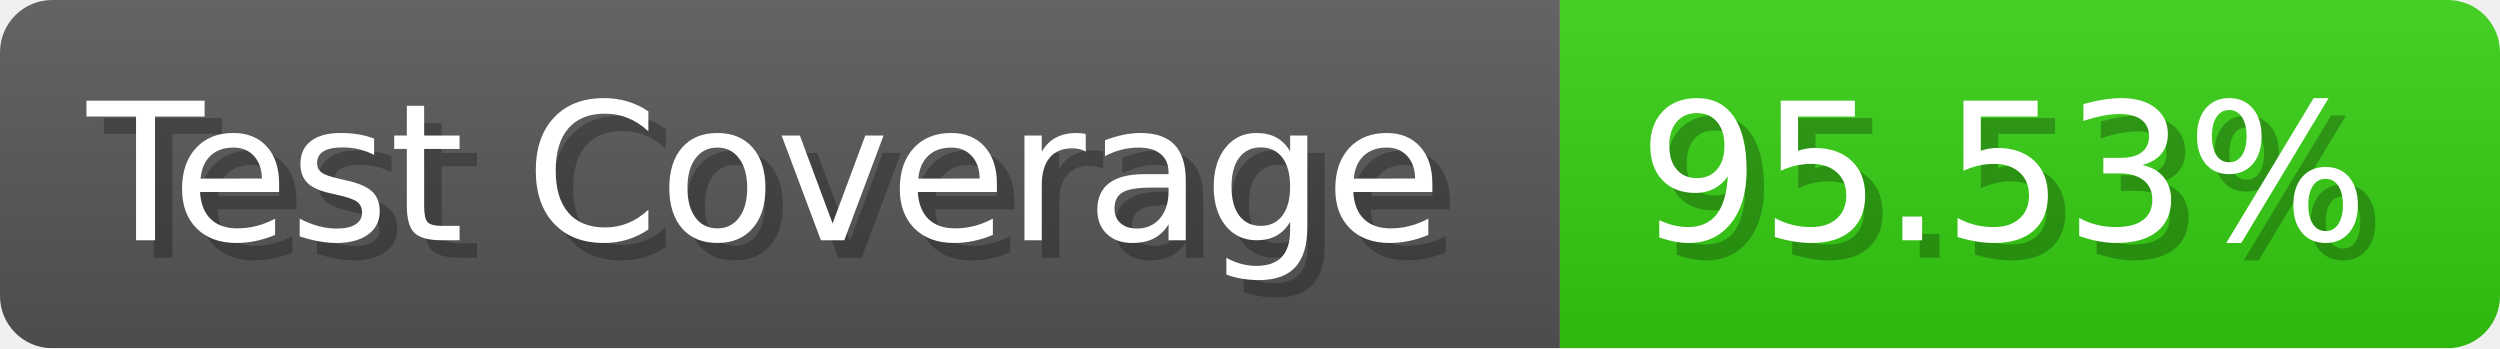
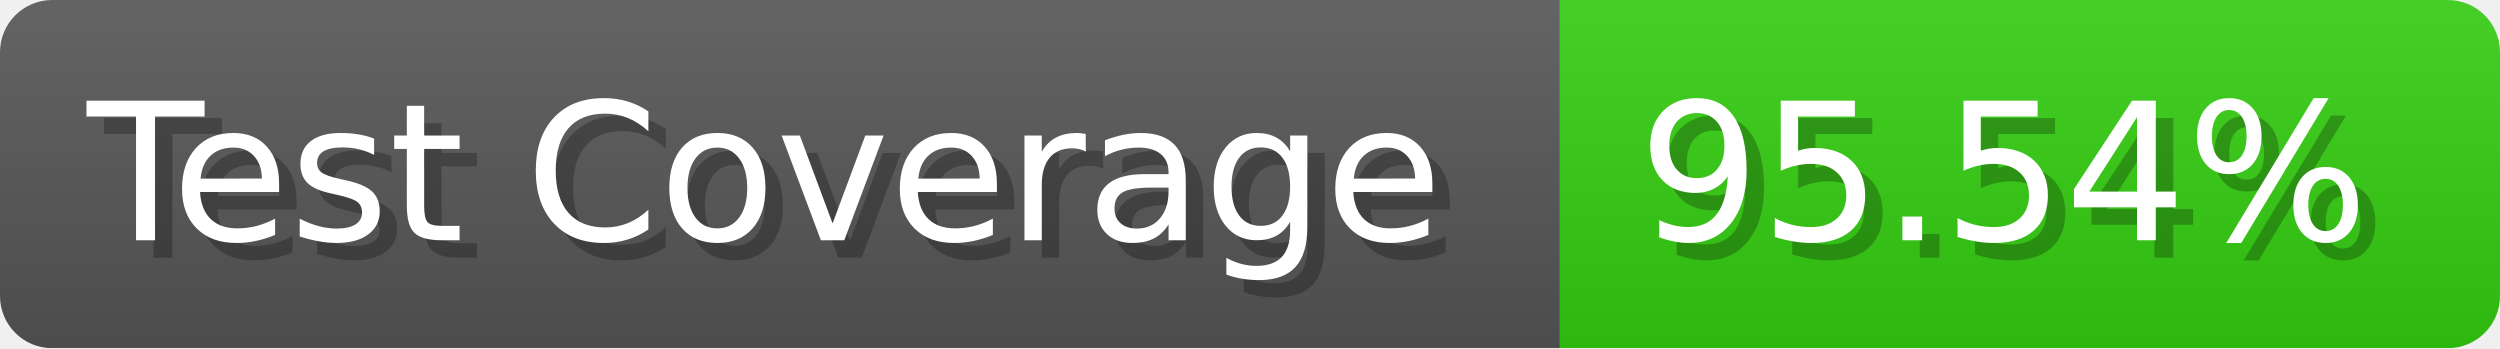
- <svg xmlns="http://www.w3.org/2000/svg" width="143.6" height="20" viewBox="0 0 1436 200" role="img" aria-label="Test Coverage: 95.53%">
+ <svg xmlns="http://www.w3.org/2000/svg" width="143.6" height="20" viewBox="0 0 1436 200" role="img" aria-label="Test Coverage: 95.54%">
  <linearGradient id="a" x2="0" y2="100%">
    <stop offset="0" stop-opacity=".1" stop-color="#EEE" />
    <stop offset="1" stop-opacity=".1" />
  </linearGradient>
  <mask id="m">
    <rect width="1436" height="200" rx="30" fill="#FFF" />
  </mask>
  <g mask="url(#m)">
    <rect width="896" height="200" fill="#555" />
    <rect width="540" height="200" fill="#3C1" x="896" />
    <rect width="1436" height="200" fill="url(#a)" />
  </g>
  <g aria-hidden="true" fill="#fff" text-anchor="start" font-family="Verdana,DejaVu Sans,sans-serif" font-size="110">
    <text x="60" y="148" textLength="796" fill="#000" opacity="0.25">Test Coverage</text>
    <text x="50" y="138" textLength="796">Test Coverage</text>
-     <text x="951" y="148" textLength="440" fill="#000" opacity="0.25">95.53%</text>
-     <text x="941" y="138" textLength="440">95.53%</text>
+     <text x="951" y="148" textLength="440" fill="#000" opacity="0.25">95.54%</text>
+     <text x="941" y="138" textLength="440">95.54%</text>
  </g>
</svg>
